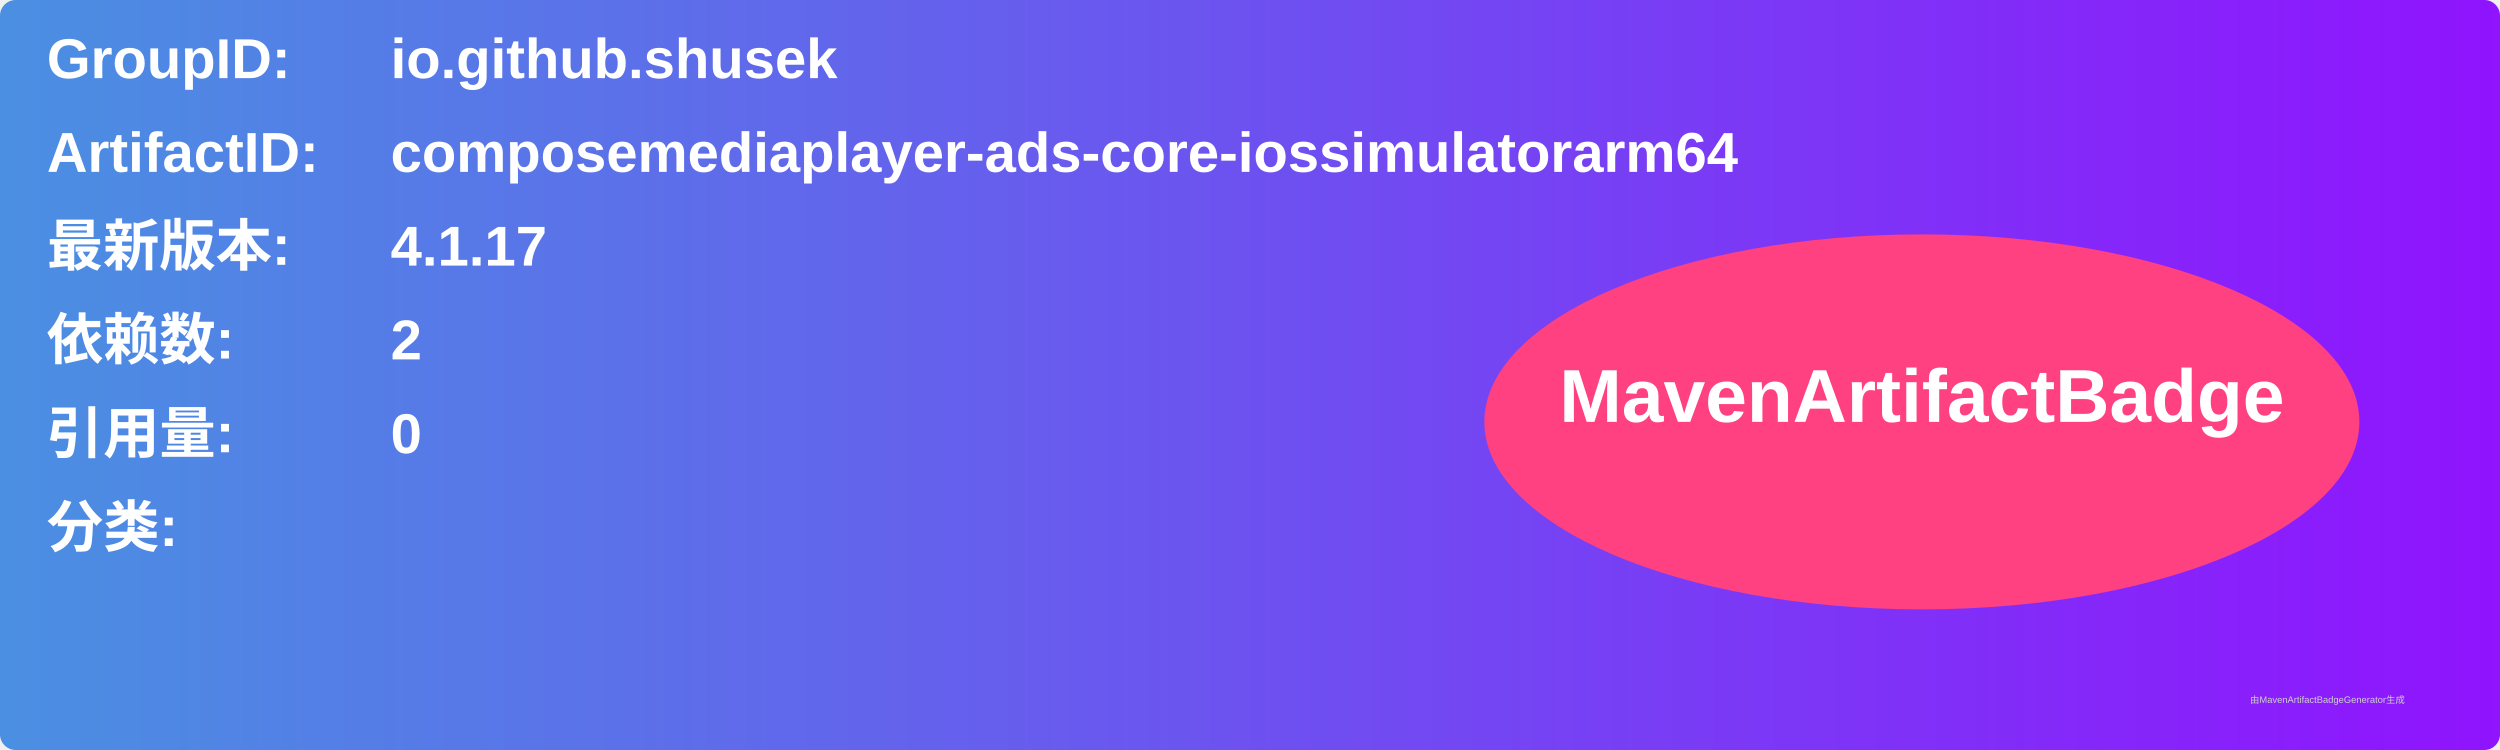
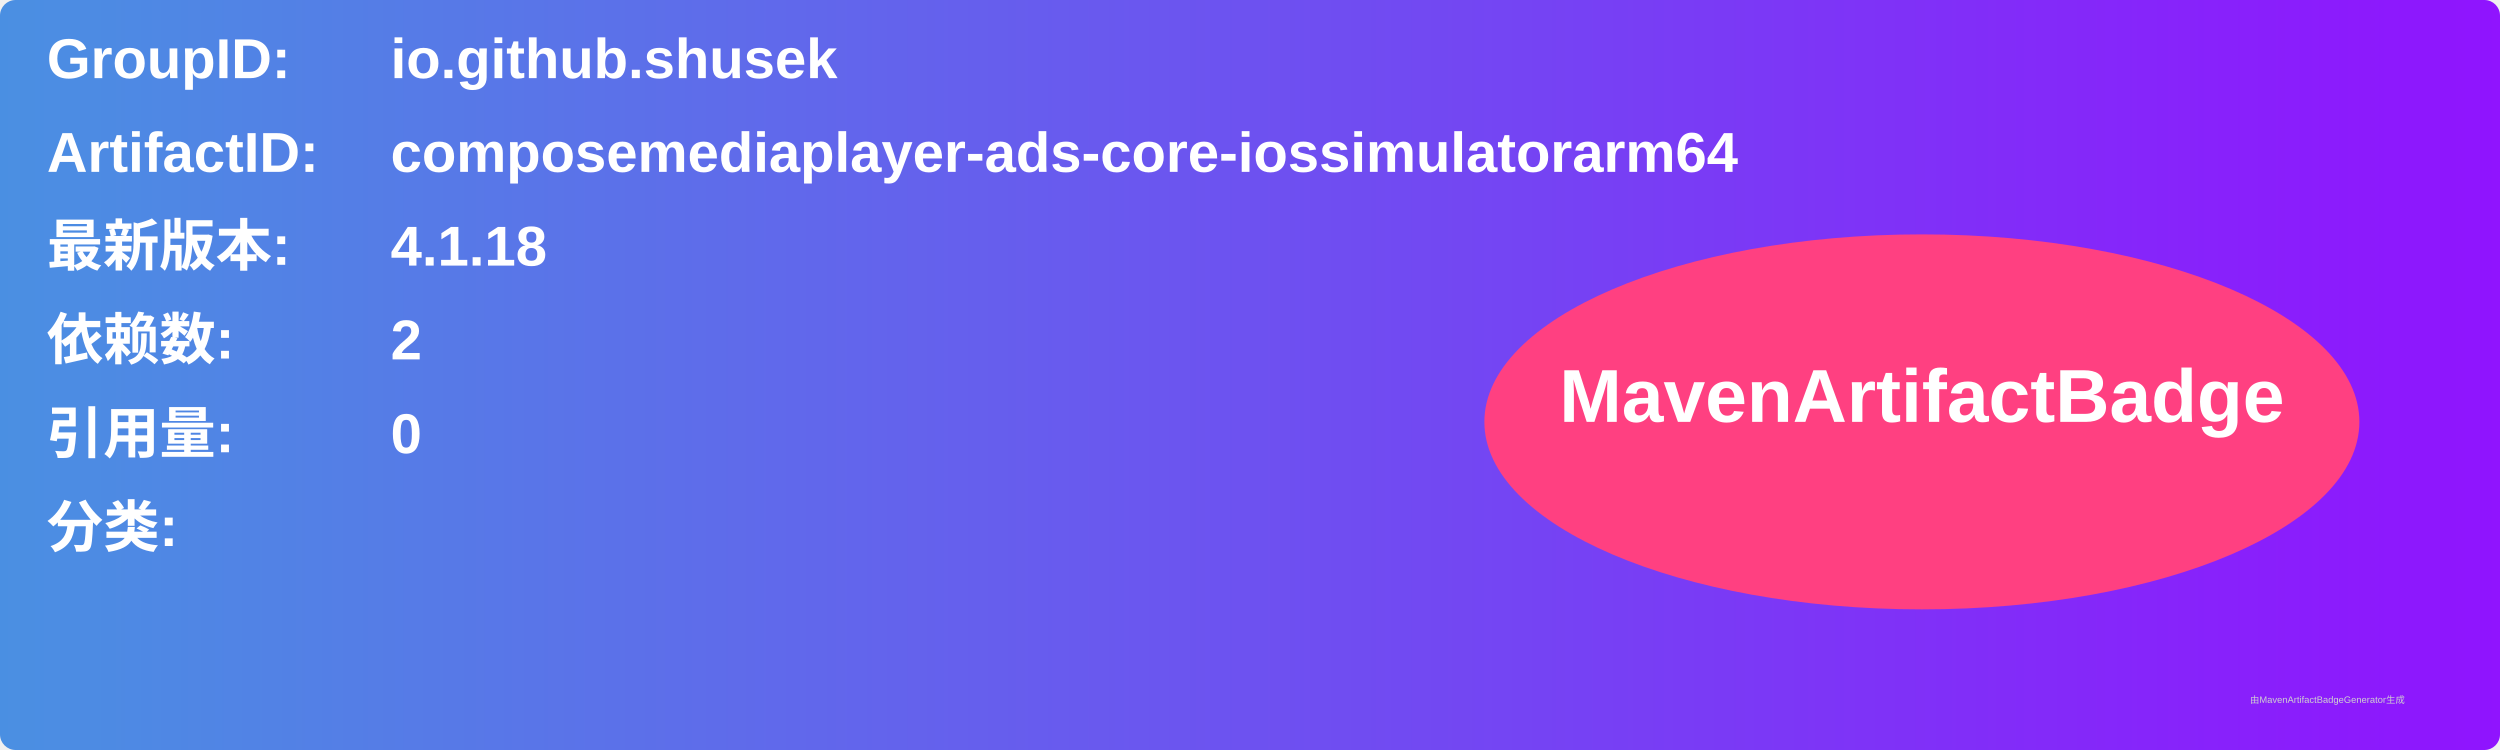
<svg xmlns="http://www.w3.org/2000/svg" width="800" height="240" viewBox="0 0 800 240">
  <linearGradient id="grad" x1="0%" y1="0%" x2="100%" y2="0%">
    <stop offset="0%" stop-color="#4a90e2" />
    <stop offset="100%" stop-color="#9013fe" />
  </linearGradient>
  <rect width="100%" height="100%" rx="5" ry="5" fill="url(#grad)" />
  <g transform="translate(15, 15)">
    <text x="0" y="10" font-family="Arial" font-size="18" fill="white" font-weight="bold" width="260">GroupID:</text>
    <text x="110" y="10" font-family="Arial" font-size="18" fill="white" font-weight="bold" width="460">io.github.shusek</text>
    <text x="0" y="40" font-family="Arial" font-size="18" fill="white" font-weight="bold" width="260">ArtifactID:</text>
    <text x="110" y="40" font-family="Arial" font-size="18" fill="white" font-weight="bold" width="460">composemediaplayer-ads-core-iossimulatorarm64</text>
    <text x="0" y="70" font-family="Arial" font-size="18" fill="white" font-weight="bold">最新版本:</text>
    <text x="110" y="70" font-family="Arial" font-size="18" fill="white" font-weight="bold">
-       <tspan font-weight="bold">4.1.17</tspan>
+       <tspan font-weight="bold">4.1.18</tspan>
    </text>
    <text x="0" y="100" font-family="Arial" font-size="18" fill="white" font-weight="bold">依赖数: </text>
    <text x="110" y="100" font-family="Arial" font-size="18" fill="white">
      <tspan font-weight="bold">2</tspan>
    </text>
    <text x="0" y="130" font-family="Arial" font-size="18" fill="white" font-weight="bold">引用量: </text>
    <text x="110" y="130" font-family="Arial" font-size="18" fill="white">
      <tspan font-weight="bold">0</tspan>
    </text>
    <text x="0" y="160" font-family="Arial" font-size="18" fill="white" font-weight="bold">分类:</text>
    <text x="10" y="190" font-family="Arial" font-size="10" fill="white">
      <tspan font-weight="bold" />
    </text>
    <ellipse cx="600" cy="120" rx="140" ry="60" fill="#ff4081" />
    <text x="600" y="120" text-anchor="middle" font-family="Arial" font-size="24" fill="white" font-weight="bold">MavenArtifactBadge</text>
  </g>
  <text x="720" y="225" font-family="Arial" font-size="3" fill="#d0d0d0">由MavenArtifactBadgeGenerator生成</text>
</svg>
